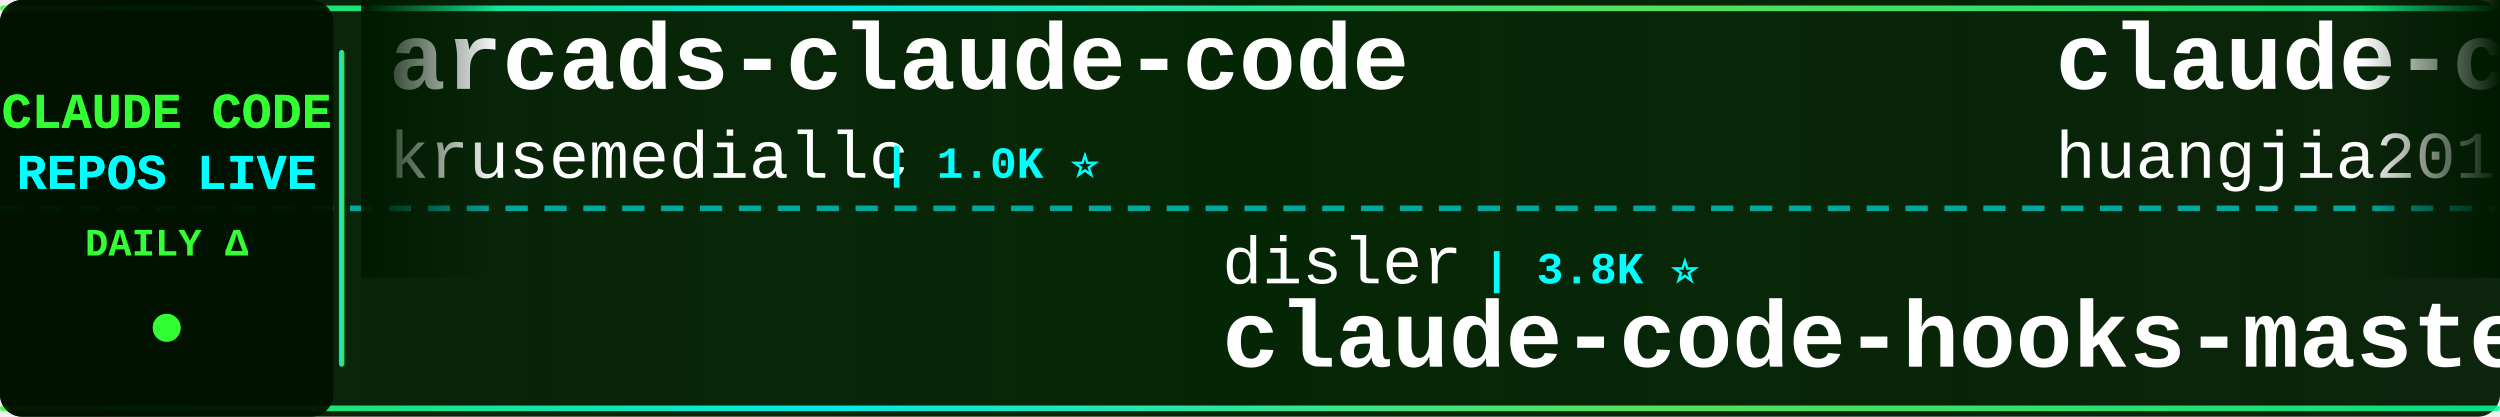
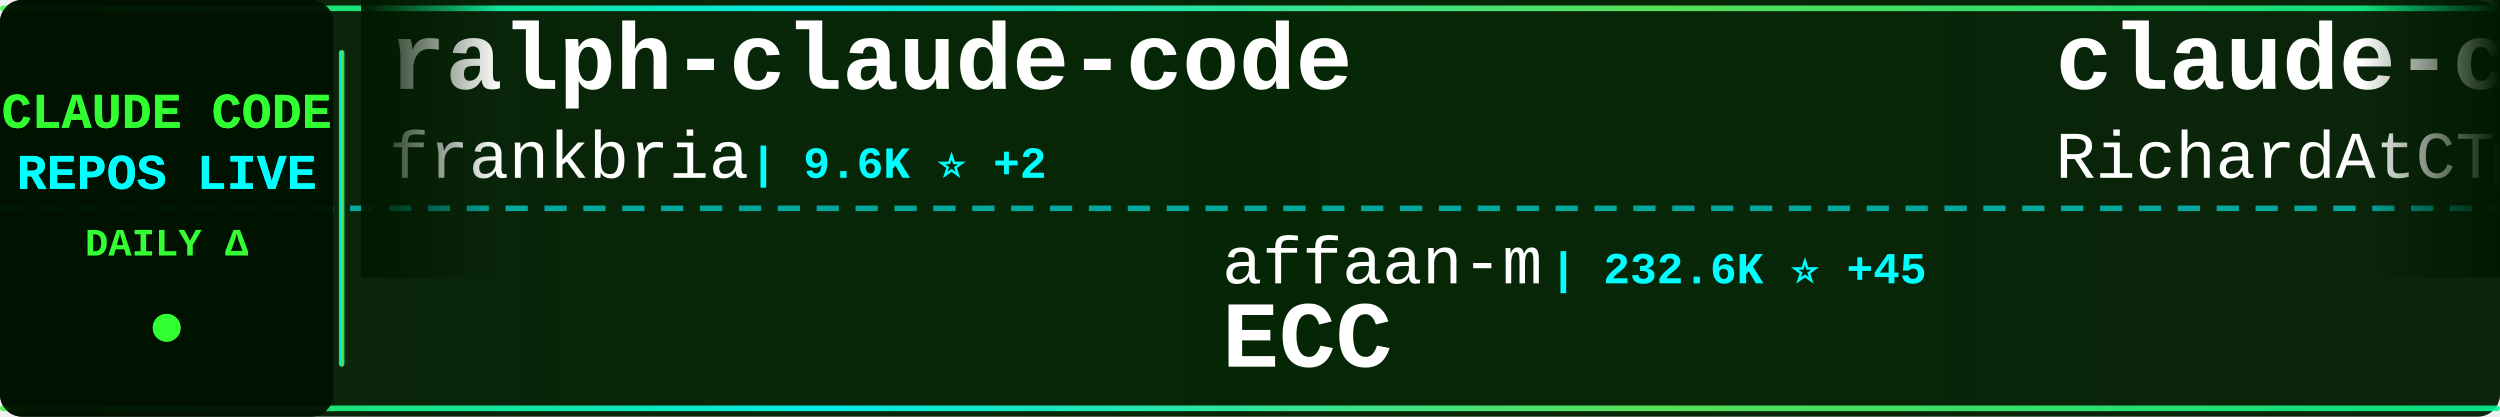
<svg xmlns="http://www.w3.org/2000/svg" width="900" height="150">
  <defs>
    <linearGradient id="tickerBg" x1="0%" y1="0%" x2="100%" y2="0%">
      <stop offset="0%" style="stop-color:#001a00;stop-opacity:0.95" />
      <stop offset="50%" style="stop-color:#002200;stop-opacity:0.98" />
      <stop offset="100%" style="stop-color:#001a00;stop-opacity:0.95" />
    </linearGradient>
    <linearGradient id="borderGrad" x1="0%" y1="0%" x2="100%" y2="0%">
      <stop offset="0%" style="stop-color:#33ff33;stop-opacity:0.85">
        <animate attributeName="stop-opacity" values="0.85;1;0.85" dur="2s" repeatCount="indefinite" />
      </stop>
      <stop offset="33%" style="stop-color:#00ffff;stop-opacity:0.9">
        <animate attributeName="stop-opacity" values="0.9;1;0.9" dur="2.2s" repeatCount="indefinite" />
      </stop>
      <stop offset="66%" style="stop-color:#66ff66;stop-opacity:0.85">
        <animate attributeName="stop-opacity" values="0.85;1;0.85" dur="1.8s" repeatCount="indefinite" />
      </stop>
      <stop offset="100%" style="stop-color:#00ff99;stop-opacity:0.85">
        <animate attributeName="stop-opacity" values="0.85;1;0.85" dur="2s" repeatCount="indefinite" />
      </stop>
    </linearGradient>
    <filter id="textGlow">
      <feGaussianBlur stdDeviation="0.1" result="coloredBlur" />
      <feMerge>
        <feMergeNode in="coloredBlur" />
        <feMergeNode in="SourceGraphic" />
      </feMerge>
    </filter>
    <filter id="metricGlow">
      <feGaussianBlur stdDeviation="0.2" result="coloredBlur" />
      <feMerge>
        <feMergeNode in="coloredBlur" />
        <feMergeNode in="SourceGraphic" />
      </feMerge>
    </filter>
    <linearGradient id="leftFade" x1="0%" y1="0%" x2="100%" y2="0%">
      <stop offset="0%" style="stop-color:#001a00;stop-opacity:1" />
      <stop offset="100%" style="stop-color:#001a00;stop-opacity:0" />
    </linearGradient>
    <linearGradient id="rightFade" x1="0%" y1="0%" x2="100%" y2="0%">
      <stop offset="0%" style="stop-color:#001a00;stop-opacity:0" />
      <stop offset="100%" style="stop-color:#001a00;stop-opacity:1" />
    </linearGradient>
  </defs>
  <rect width="900" height="150" fill="url(#tickerBg)" rx="8" />
  <rect x="0" y="2" width="900" height="2" fill="url(#borderGrad)" rx="1" />
  <rect x="0" y="146" width="900" height="2" fill="url(#borderGrad)" rx="1" />
  <line x1="0" y1="75" x2="900" y2="75" stroke="#00ffff" stroke-width="2" stroke-dasharray="8 6" opacity="0.6" />
  <rect x="0" y="0" width="120" height="150" fill="#001100" opacity="0.95" rx="8" />
  <text x="60" y="46" font-family="'Courier New', monospace" font-size="18" font-weight="bold" fill="#33ff33" text-anchor="middle" filter="url(#textGlow)">
    CLAUDE CODE
  </text>
  <text x="60" y="68" font-family="'Courier New', monospace" font-size="18" font-weight="bold" fill="#00ffff" text-anchor="middle" filter="url(#textGlow)">
    REPOS LIVE
  </text>
  <text x="60" y="92" font-family="'Courier New', monospace" font-size="14" font-weight="bold" fill="#33ff33" text-anchor="middle">
    DAILY Δ
  </text>
  <circle cx="60" cy="118" r="5" fill="#33ff33" filter="url(#metricGlow)">
    <animate attributeName="r" values="4;6;4" dur="1.5s" repeatCount="indefinite" />
    <animate attributeName="opacity" values="0.6;1;0.6" dur="1.5s" repeatCount="indefinite" />
  </circle>
  <rect x="122" y="18" width="2" height="114" fill="url(#borderGrad)" rx="1" />
  <clipPath id="tickerClip">
    <rect x="130" y="0" width="770" height="150" />
  </clipPath>
  <g clip-path="url(#tickerClip)">
    <g id="tickerItems">
      <animateTransform attributeName="transform" attributeType="XML" type="translate" from="0 0" to="-3000 0" dur="54s" repeatCount="indefinite" />
      <g transform="translate(0, 0)">
-         <text x="140" y="32" font-family="'Courier New', monospace" font-size="34" font-weight="bold" fill="#ffffff">arcads-claude-code</text>
-         <text x="140" y="64" font-family="'Courier New', monospace" font-size="24" font-weight="normal" fill="#ffffff" opacity="1.0">krusemediallc</text>
-         <text x="318" y="64" font-family="'Courier New', monospace" font-size="16" font-weight="bold" fill="#00ffff"> | 1.0K ⭐</text>
+         <text x="140" y="32" font-family="'Courier New', monospace" font-size="34" font-weight="bold" fill="#ffffff">ralph-claude-code</text>
+         <text x="140" y="64" font-family="'Courier New', monospace" font-size="24" font-weight="normal" fill="#ffffff" opacity="1.0">frankbria</text>
+         <text x="270" y="64" font-family="'Courier New', monospace" font-size="16" font-weight="bold" fill="#00ffff"> | 9.6K ⭐ +2</text>
      </g>
      <g transform="translate(300, 0)">
-         <text x="140" y="102" font-family="'Courier New', monospace" font-size="24" font-weight="normal" fill="#ffffff" opacity="1.0">disler</text>
-         <text x="234" y="102" font-family="'Courier New', monospace" font-size="16" font-weight="bold" fill="#00ffff"> | 3.8K ⭐</text>
-         <text x="140" y="132" font-family="'Courier New', monospace" font-size="34" font-weight="bold" fill="#ffffff">claude-code-hooks-master...</text>
+         <text x="140" y="102" font-family="'Courier New', monospace" font-size="24" font-weight="normal" fill="#ffffff" opacity="1.0">affaan-m</text>
+         <text x="258" y="102" font-family="'Courier New', monospace" font-size="16" font-weight="bold" fill="#00ffff"> | 232.6K ⭐ +45</text>
+         <text x="140" y="132" font-family="'Courier New', monospace" font-size="34" font-weight="bold" fill="#ffffff">ECC</text>
      </g>
      <g transform="translate(600, 0)">
-         <text x="140" y="32" font-family="'Courier New', monospace" font-size="34" font-weight="bold" fill="#ffffff">claude-code-engineering</text>
-         <text x="140" y="64" font-family="'Courier New', monospace" font-size="24" font-weight="normal" fill="#ffffff" opacity="1.0">huangjia2019</text>
-         <text x="306" y="64" font-family="'Courier New', monospace" font-size="16" font-weight="bold" fill="#00ffff"> | 1.0K ⭐</text>
+         <text x="140" y="32" font-family="'Courier New', monospace" font-size="34" font-weight="bold" fill="#ffffff">claude-code-telegram</text>
+         <text x="140" y="64" font-family="'Courier New', monospace" font-size="24" font-weight="normal" fill="#ffffff" opacity="1.0">RichardAtCT</text>
+         <text x="294" y="64" font-family="'Courier New', monospace" font-size="16" font-weight="bold" fill="#00ffff"> | 2.7K ⭐</text>
      </g>
      <g transform="translate(900, 0)">
-         <text x="140" y="102" font-family="'Courier New', monospace" font-size="24" font-weight="normal" fill="#ffffff" opacity="1.0">wanshuiyin</text>
-         <text x="282" y="102" font-family="'Courier New', monospace" font-size="16" font-weight="bold" fill="#00ffff"> | 13.8K ⭐ +1</text>
-         <text x="140" y="132" font-family="'Courier New', monospace" font-size="34" font-weight="bold" fill="#ffffff">Auto-claude-code-researc...</text>
+         <text x="140" y="102" font-family="'Courier New', monospace" font-size="24" font-weight="normal" fill="#ffffff" opacity="1.0">huangserva</text>
+         <text x="282" y="102" font-family="'Courier New', monospace" font-size="16" font-weight="bold" fill="#00ffff"> | 624 ⭐</text>
+         <text x="140" y="132" font-family="'Courier New', monospace" font-size="34" font-weight="bold" fill="#ffffff">claude-code-cli</text>
      </g>
      <g transform="translate(1200, 0)">
-         <text x="140" y="32" font-family="'Courier New', monospace" font-size="34" font-weight="bold" fill="#ffffff">claude-code-ultimate-gui...</text>
-         <text x="140" y="64" font-family="'Courier New', monospace" font-size="24" font-weight="normal" fill="#ffffff" opacity="1.0">FlorianBruniaux</text>
-         <text x="342" y="64" font-family="'Courier New', monospace" font-size="16" font-weight="bold" fill="#00ffff"> | 5.5K ⭐</text>
+         <text x="140" y="32" font-family="'Courier New', monospace" font-size="34" font-weight="bold" fill="#ffffff">claude-code-proxy</text>
+         <text x="140" y="64" font-family="'Courier New', monospace" font-size="24" font-weight="normal" fill="#ffffff" opacity="1.0">1rgs</text>
+         <text x="210" y="64" font-family="'Courier New', monospace" font-size="16" font-weight="bold" fill="#00ffff"> | 3.7K ⭐</text>
      </g>
      <g transform="translate(1500, 0)">
+         <text x="140" y="102" font-family="'Courier New', monospace" font-size="24" font-weight="normal" fill="#ffffff" opacity="1.0">shareAI-lab</text>
+         <text x="294" y="102" font-family="'Courier New', monospace" font-size="16" font-weight="bold" fill="#00ffff"> | 72.1K ⭐ +15</text>
+         <text x="140" y="132" font-family="'Courier New', monospace" font-size="34" font-weight="bold" fill="#ffffff">learn-claude-code</text>
+       </g>
+       <g transform="translate(1800, 0)">
+         <text x="140" y="32" font-family="'Courier New', monospace" font-size="34" font-weight="bold" fill="#ffffff">ClaudeCode</text>
+         <text x="140" y="64" font-family="'Courier New', monospace" font-size="24" font-weight="normal" fill="#ffffff" opacity="1.0">guanshan</text>
+         <text x="258" y="64" font-family="'Courier New', monospace" font-size="16" font-weight="bold" fill="#00ffff"> | 61 ⭐</text>
+       </g>
+       <g transform="translate(2100, 0)">
        <text x="140" y="102" font-family="'Courier New', monospace" font-size="24" font-weight="normal" fill="#ffffff" opacity="1.0">lorryjovens-hub</text>
        <text x="342" y="102" font-family="'Courier New', monospace" font-size="16" font-weight="bold" fill="#00ffff"> | 1.7K ⭐</text>
        <text x="140" y="132" font-family="'Courier New', monospace" font-size="34" font-weight="bold" fill="#ffffff">claude-code-rust</text>
      </g>
-       <g transform="translate(1800, 0)">
-         <text x="140" y="32" font-family="'Courier New', monospace" font-size="34" font-weight="bold" fill="#ffffff">claude-code-guide</text>
-         <text x="140" y="64" font-family="'Courier New', monospace" font-size="24" font-weight="normal" fill="#ffffff" opacity="1.0">Cranot</text>
-         <text x="234" y="64" font-family="'Courier New', monospace" font-size="16" font-weight="bold" fill="#00ffff"> | 2.8K ⭐</text>
-       </g>
-       <g transform="translate(2100, 0)">
-         <text x="140" y="102" font-family="'Courier New', monospace" font-size="24" font-weight="normal" fill="#ffffff" opacity="1.0">VILA-Lab</text>
-         <text x="258" y="102" font-family="'Courier New', monospace" font-size="16" font-weight="bold" fill="#00ffff"> | 2.0K ⭐</text>
-         <text x="140" y="132" font-family="'Courier New', monospace" font-size="34" font-weight="bold" fill="#ffffff">Dive-into-Claude-Code</text>
-       </g>
      <g transform="translate(2400, 0)">
-         <text x="140" y="32" font-family="'Courier New', monospace" font-size="34" font-weight="bold" fill="#ffffff">claude-code-analysis</text>
-         <text x="140" y="64" font-family="'Courier New', monospace" font-size="24" font-weight="normal" fill="#ffffff" opacity="1.0">liuup</text>
-         <text x="222" y="64" font-family="'Courier New', monospace" font-size="16" font-weight="bold" fill="#00ffff"> | 3.6K ⭐</text>
+         <text x="140" y="32" font-family="'Courier New', monospace" font-size="34" font-weight="bold" fill="#ffffff">claude-code-ultimate-gui...</text>
+         <text x="140" y="64" font-family="'Courier New', monospace" font-size="24" font-weight="normal" fill="#ffffff" opacity="1.0">FlorianBruniaux</text>
+         <text x="342" y="64" font-family="'Courier New', monospace" font-size="16" font-weight="bold" fill="#00ffff"> | 5.5K ⭐ +1</text>
      </g>
      <g transform="translate(2700, 0)">
-         <text x="140" y="102" font-family="'Courier New', monospace" font-size="24" font-weight="normal" fill="#ffffff" opacity="1.0">musistudio</text>
-         <text x="282" y="102" font-family="'Courier New', monospace" font-size="16" font-weight="bold" fill="#00ffff"> | 36.1K ⭐ +3</text>
-         <text x="140" y="132" font-family="'Courier New', monospace" font-size="34" font-weight="bold" fill="#ffffff">claude-code-router</text>
+         <text x="140" y="102" font-family="'Courier New', monospace" font-size="24" font-weight="normal" fill="#ffffff" opacity="1.0">alirezarezvani</text>
+         <text x="330" y="102" font-family="'Courier New', monospace" font-size="16" font-weight="bold" fill="#00ffff"> | 23.1K ⭐ +9</text>
+         <text x="140" y="132" font-family="'Courier New', monospace" font-size="34" font-weight="bold" fill="#ffffff">claude-skills</text>
      </g>
      <g transform="translate(3000, 0)">
-         <text x="140" y="32" font-family="'Courier New', monospace" font-size="34" font-weight="bold" fill="#ffffff">arcads-claude-code</text>
-         <text x="140" y="64" font-family="'Courier New', monospace" font-size="24" font-weight="normal" fill="#ffffff" opacity="1.0">krusemediallc</text>
-         <text x="318" y="64" font-family="'Courier New', monospace" font-size="16" font-weight="bold" fill="#00ffff"> | 1.0K ⭐</text>
+         <text x="140" y="32" font-family="'Courier New', monospace" font-size="34" font-weight="bold" fill="#ffffff">ralph-claude-code</text>
+         <text x="140" y="64" font-family="'Courier New', monospace" font-size="24" font-weight="normal" fill="#ffffff" opacity="1.0">frankbria</text>
+         <text x="270" y="64" font-family="'Courier New', monospace" font-size="16" font-weight="bold" fill="#00ffff"> | 9.6K ⭐ +2</text>
      </g>
      <g transform="translate(3300, 0)">
-         <text x="140" y="102" font-family="'Courier New', monospace" font-size="24" font-weight="normal" fill="#ffffff" opacity="1.0">disler</text>
-         <text x="234" y="102" font-family="'Courier New', monospace" font-size="16" font-weight="bold" fill="#00ffff"> | 3.8K ⭐</text>
-         <text x="140" y="132" font-family="'Courier New', monospace" font-size="34" font-weight="bold" fill="#ffffff">claude-code-hooks-master...</text>
+         <text x="140" y="102" font-family="'Courier New', monospace" font-size="24" font-weight="normal" fill="#ffffff" opacity="1.0">affaan-m</text>
+         <text x="258" y="102" font-family="'Courier New', monospace" font-size="16" font-weight="bold" fill="#00ffff"> | 232.6K ⭐ +45</text>
+         <text x="140" y="132" font-family="'Courier New', monospace" font-size="34" font-weight="bold" fill="#ffffff">ECC</text>
      </g>
      <g transform="translate(3600, 0)">
-         <text x="140" y="32" font-family="'Courier New', monospace" font-size="34" font-weight="bold" fill="#ffffff">claude-code-engineering</text>
-         <text x="140" y="64" font-family="'Courier New', monospace" font-size="24" font-weight="normal" fill="#ffffff" opacity="1.0">huangjia2019</text>
-         <text x="306" y="64" font-family="'Courier New', monospace" font-size="16" font-weight="bold" fill="#00ffff"> | 1.0K ⭐</text>
+         <text x="140" y="32" font-family="'Courier New', monospace" font-size="34" font-weight="bold" fill="#ffffff">claude-code-telegram</text>
+         <text x="140" y="64" font-family="'Courier New', monospace" font-size="24" font-weight="normal" fill="#ffffff" opacity="1.0">RichardAtCT</text>
+         <text x="294" y="64" font-family="'Courier New', monospace" font-size="16" font-weight="bold" fill="#00ffff"> | 2.7K ⭐</text>
      </g>
      <g transform="translate(3900, 0)">
-         <text x="140" y="102" font-family="'Courier New', monospace" font-size="24" font-weight="normal" fill="#ffffff" opacity="1.0">wanshuiyin</text>
-         <text x="282" y="102" font-family="'Courier New', monospace" font-size="16" font-weight="bold" fill="#00ffff"> | 13.8K ⭐ +1</text>
-         <text x="140" y="132" font-family="'Courier New', monospace" font-size="34" font-weight="bold" fill="#ffffff">Auto-claude-code-researc...</text>
+         <text x="140" y="102" font-family="'Courier New', monospace" font-size="24" font-weight="normal" fill="#ffffff" opacity="1.0">huangserva</text>
+         <text x="282" y="102" font-family="'Courier New', monospace" font-size="16" font-weight="bold" fill="#00ffff"> | 624 ⭐</text>
+         <text x="140" y="132" font-family="'Courier New', monospace" font-size="34" font-weight="bold" fill="#ffffff">claude-code-cli</text>
      </g>
    </g>
  </g>
  <rect x="130" y="0" width="50" height="100" fill="url(#leftFade)" />
  <rect x="850" y="0" width="50" height="100" fill="url(#rightFade)" />
</svg>
